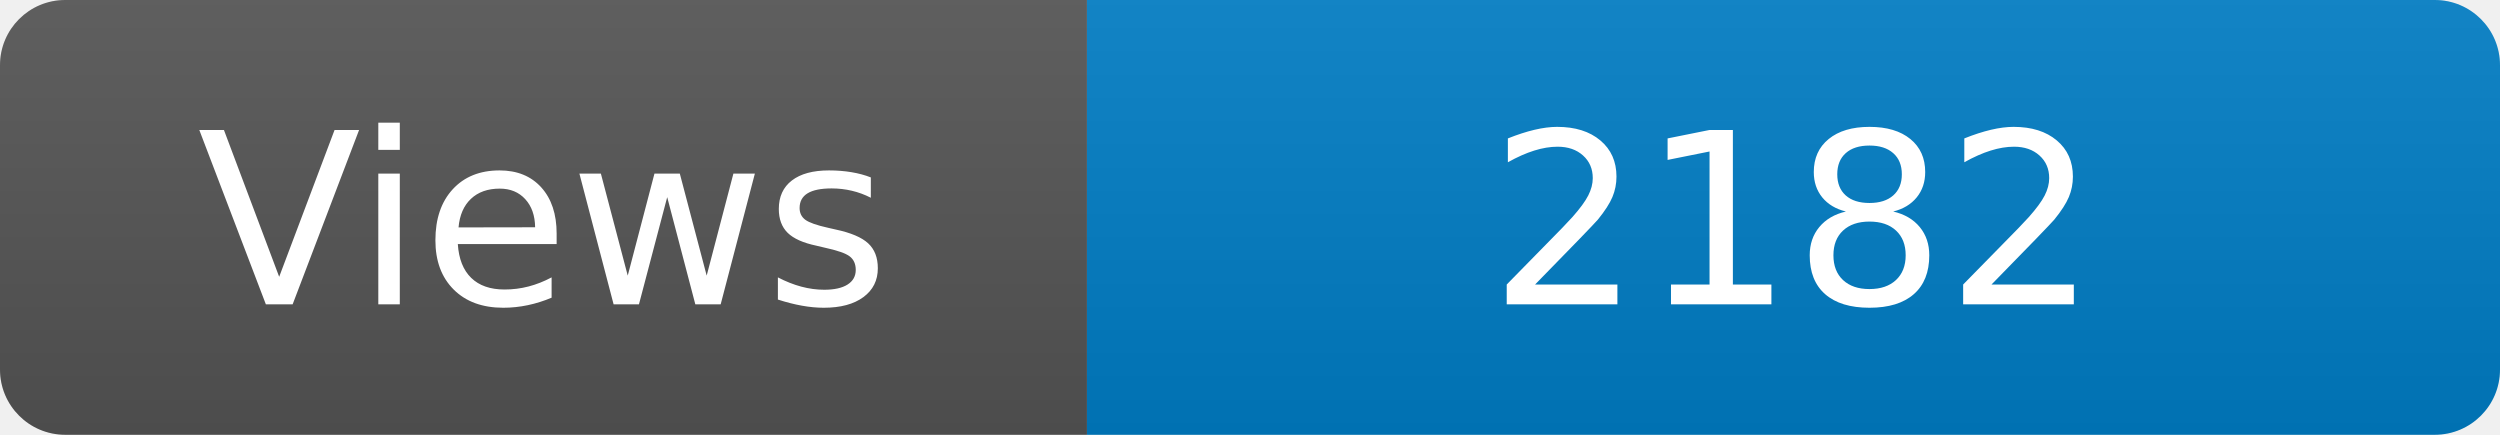
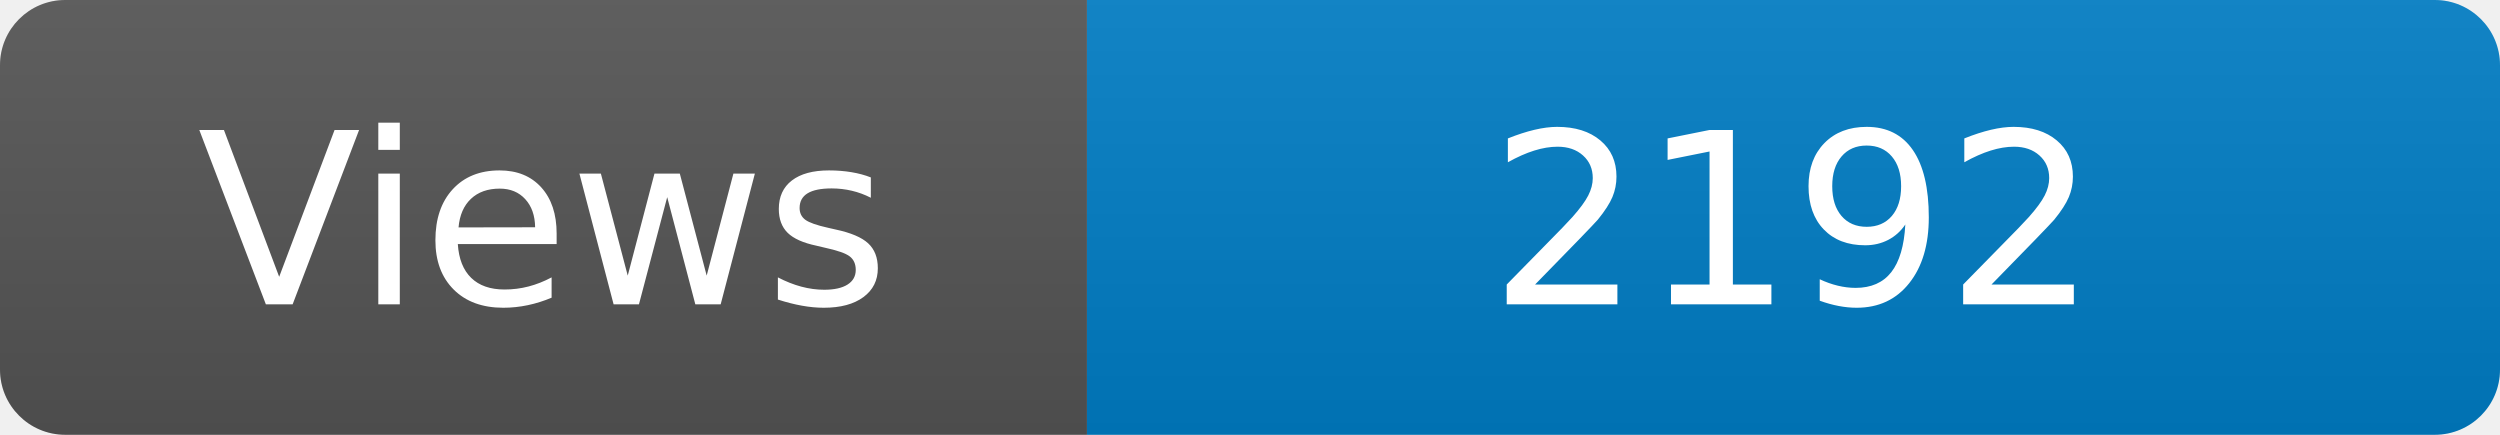
<svg xmlns="http://www.w3.org/2000/svg" width="115" height="20" role="img" aria-label="Maintained?: yes">
  <linearGradient id="s" x2="0" y2="100%">
    <stop offset="0" stop-color="#bbb" stop-opacity=".1" />
    <stop offset="1" stop-opacity=".1" />
  </linearGradient>
  <clipPath id="r">
    <rect width="115" height="20" rx="3" fill="#fff" />
  </clipPath>
  <g clip-path="url(#r)">
    <rect width="50" height="20" fill="#555" />
    <rect x="50" width="160" height="20" fill="#007ec6" />
    <rect width="115" height="20" fill="url(#s)" />
  </g>
  <g fill="#fff" text-anchor="middle" font-family="Verdana,Geneva,DejaVu Sans,sans-serif" font-size="110">
    <text x="250" y="140" transform="scale(.1)" fill="#fff">Views</text>
-     <text x="825" y="140" transform="scale(.1)" fill="#fff">2182</text>
+     <text x="825" y="140" transform="scale(.1)" fill="#fff">2192</text>
  </g>
</svg>
